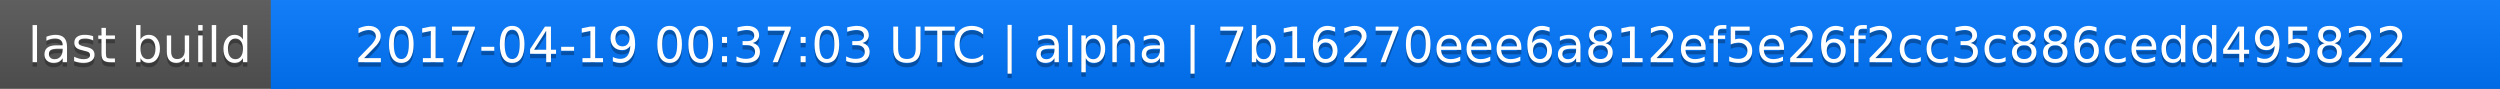
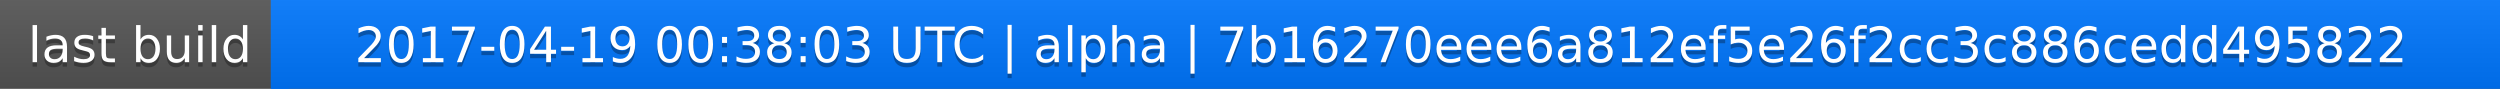
<svg xmlns="http://www.w3.org/2000/svg" width="563" height="20">
  <linearGradient id="a" x2="0" y2="100%">
    <stop offset="0" stop-color="#bbb" stop-opacity=".1" />
    <stop offset="1" stop-opacity=".1" />
  </linearGradient>
  <rect rx="0" width="563" height="20" fill="#555" />
  <rect rx="0" x="61" width="502" height="20" fill="#07f" />
  <path fill="#07f" d="M61 0h4v20h-4z" />
  <rect rx="0" width="563" height="20" fill="url(#a)" />
  <g fill="#fff" text-anchor="middle" font-family="DejaVu Sans,Verdana,Geneva,sans-serif" font-size="11">
    <text x="31.5" y="15" fill="#010101" fill-opacity=".3">last build</text>
    <text x="31.5" y="14">last build</text>
-     <text x="311" y="15" fill="#010101" fill-opacity=".3">2017-04-19 00:37:03 UTC | alpha | 7b16270eee6a812ef5e26f2cc3c886cedd495822</text>
-     <text x="311" y="14">2017-04-19 00:37:03 UTC | alpha | 7b16270eee6a812ef5e26f2cc3c886cedd495822</text>
+     <text x="311" y="15" fill="#010101" fill-opacity=".3">2017-04-19 00:38:03 UTC | alpha | 7b16270eee6a812ef5e26f2cc3c886cedd495822</text>
+     <text x="311" y="14">2017-04-19 00:38:03 UTC | alpha | 7b16270eee6a812ef5e26f2cc3c886cedd495822</text>
  </g>
</svg>
